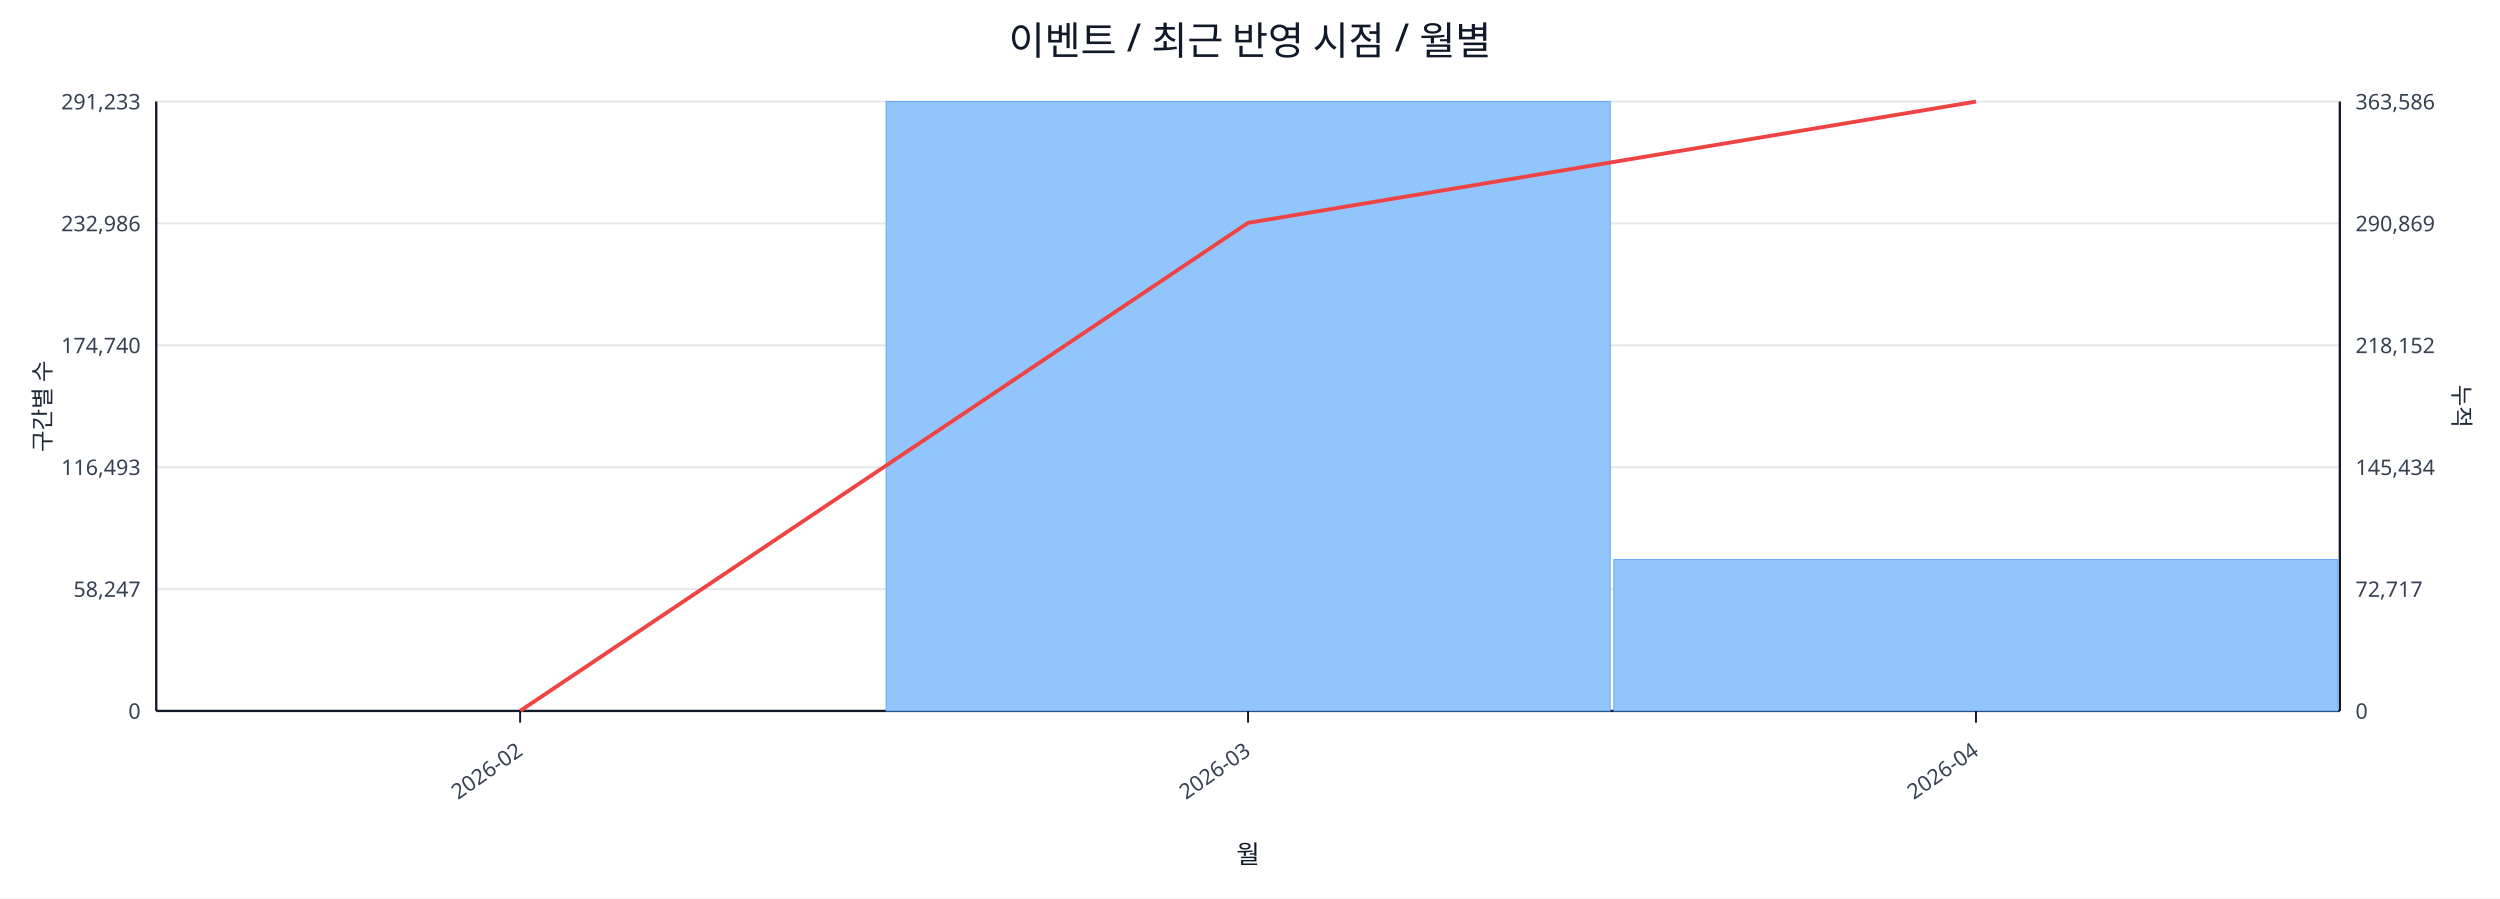
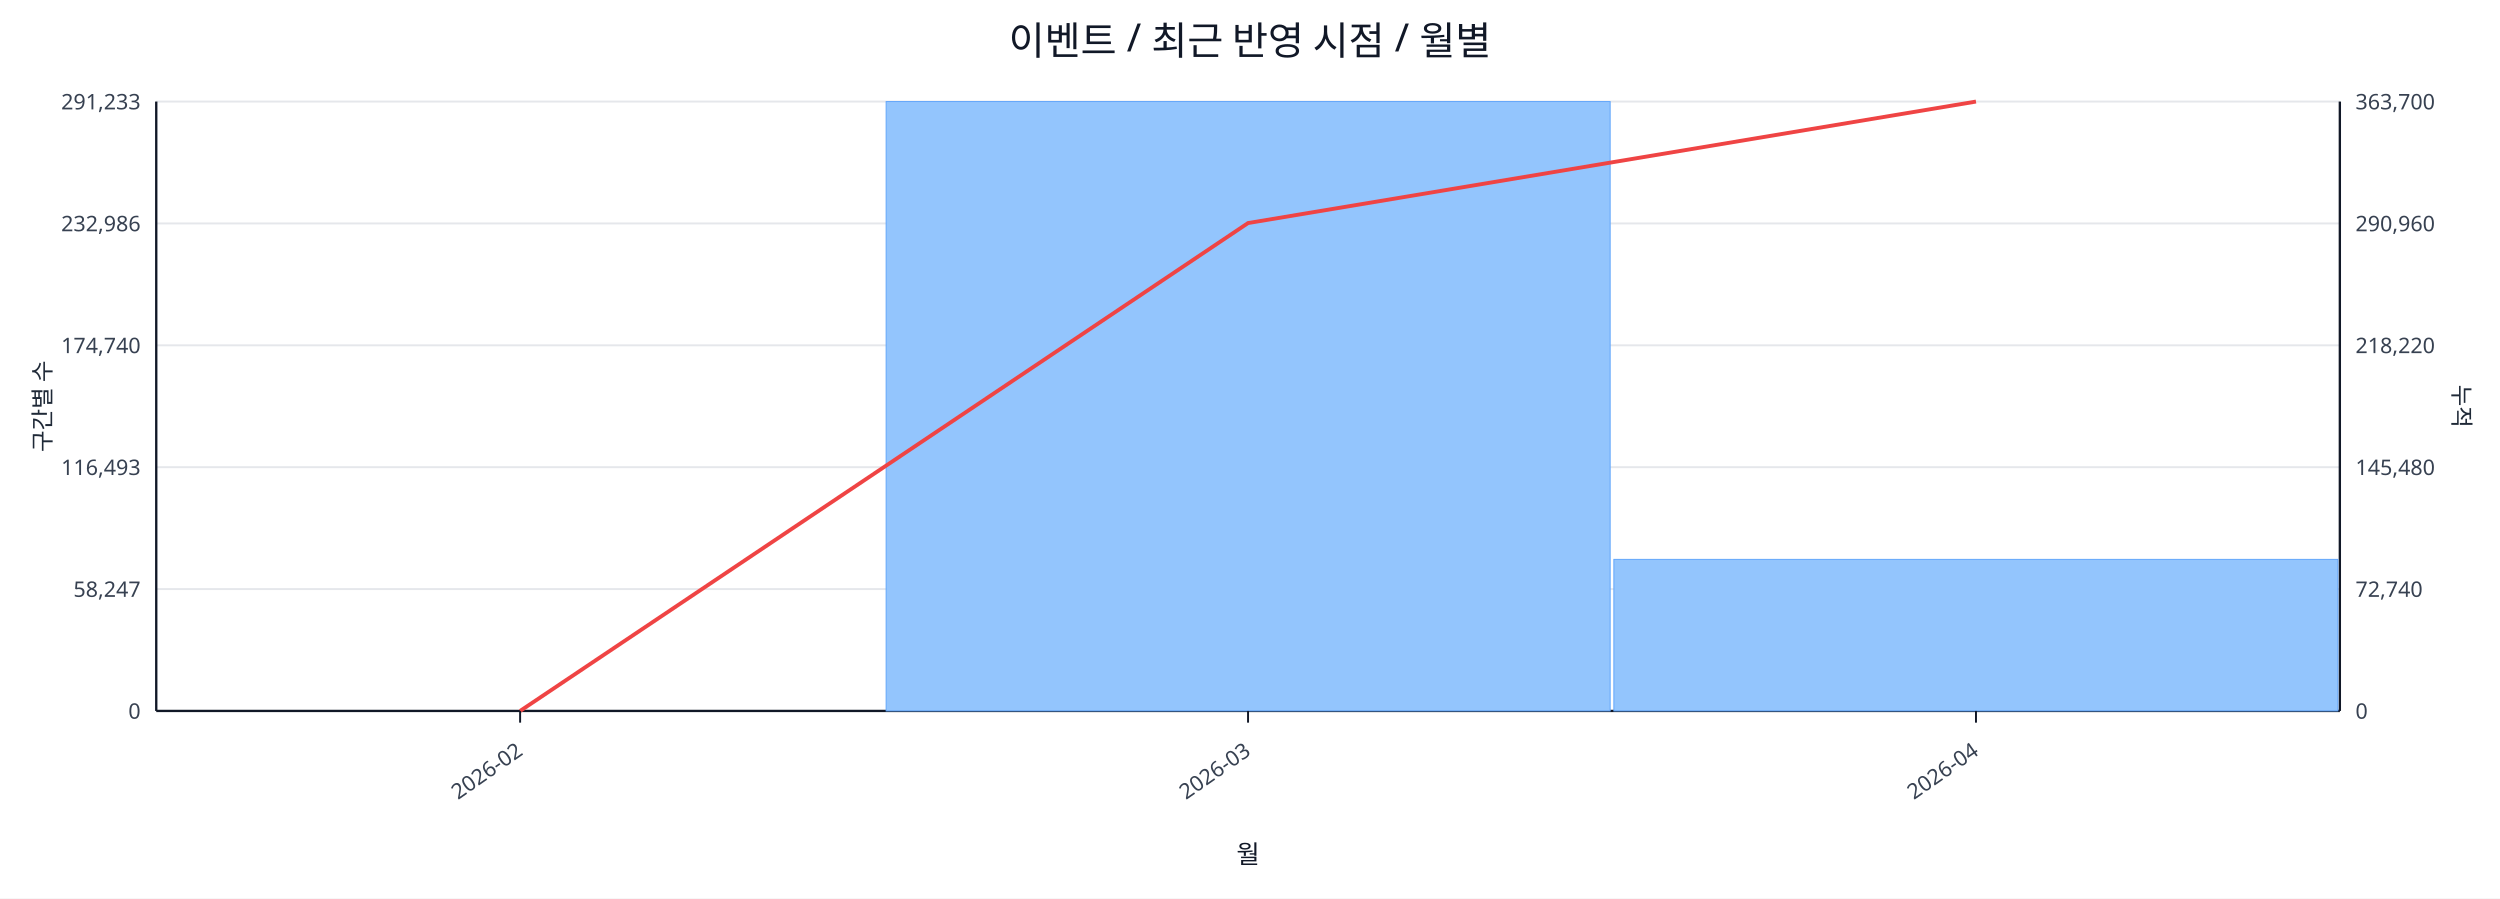
<svg xmlns="http://www.w3.org/2000/svg" width="1280" height="460" viewBox="0 0 1280 460">
  <rect x="0" y="0" width="100%" height="100%" fill="#ffffff" />
  <text x="640.0" y="28" font-size="20" text-anchor="middle" font-family="sans-serif" fill="#111827">이벤트 / 최근 반영 시점 / 월별</text>
  <line x1="80.0" y1="52.0" x2="1198.0" y2="52.0" stroke="#e5e7eb" stroke-width="1" />
  <text x="72.0" y="56.0" font-size="11" text-anchor="end" font-family="sans-serif" fill="#374151">291,233</text>
-   <text x="1206.0" y="56.0" font-size="11" text-anchor="start" font-family="sans-serif" fill="#374151">363,586</text>
+   <text x="1206.0" y="56.0" font-size="11" text-anchor="start" font-family="sans-serif" fill="#374151">363,700</text>
  <line x1="80.0" y1="114.4" x2="1198.0" y2="114.4" stroke="#e5e7eb" stroke-width="1" />
  <text x="72.0" y="118.4" font-size="11" text-anchor="end" font-family="sans-serif" fill="#374151">232,986</text>
-   <text x="1206.0" y="118.4" font-size="11" text-anchor="start" font-family="sans-serif" fill="#374151">290,869</text>
+   <text x="1206.0" y="118.4" font-size="11" text-anchor="start" font-family="sans-serif" fill="#374151">290,960</text>
  <line x1="80.0" y1="176.8" x2="1198.0" y2="176.8" stroke="#e5e7eb" stroke-width="1" />
  <text x="72.0" y="180.8" font-size="11" text-anchor="end" font-family="sans-serif" fill="#374151">174,740</text>
-   <text x="1206.0" y="180.8" font-size="11" text-anchor="start" font-family="sans-serif" fill="#374151">218,152</text>
+   <text x="1206.0" y="180.8" font-size="11" text-anchor="start" font-family="sans-serif" fill="#374151">218,220</text>
  <line x1="80.0" y1="239.2" x2="1198.0" y2="239.2" stroke="#e5e7eb" stroke-width="1" />
  <text x="72.0" y="243.2" font-size="11" text-anchor="end" font-family="sans-serif" fill="#374151">116,493</text>
-   <text x="1206.0" y="243.2" font-size="11" text-anchor="start" font-family="sans-serif" fill="#374151">145,434</text>
+   <text x="1206.0" y="243.2" font-size="11" text-anchor="start" font-family="sans-serif" fill="#374151">145,480</text>
  <line x1="80.0" y1="301.6" x2="1198.0" y2="301.6" stroke="#e5e7eb" stroke-width="1" />
  <text x="72.0" y="305.6" font-size="11" text-anchor="end" font-family="sans-serif" fill="#374151">58,247</text>
-   <text x="1206.0" y="305.6" font-size="11" text-anchor="start" font-family="sans-serif" fill="#374151">72,717</text>
+   <text x="1206.0" y="305.6" font-size="11" text-anchor="start" font-family="sans-serif" fill="#374151">72,740</text>
  <line x1="80.0" y1="364.0" x2="1198.0" y2="364.0" stroke="#e5e7eb" stroke-width="1" />
  <text x="72.0" y="368.0" font-size="11" text-anchor="end" font-family="sans-serif" fill="#374151">0</text>
  <text x="1206.0" y="368.0" font-size="11" text-anchor="start" font-family="sans-serif" fill="#374151">0</text>
  <line x1="80.0" y1="364.0" x2="1198.0" y2="364.0" stroke="#111827" stroke-width="1.2" />
  <line x1="80.0" y1="52.0" x2="80.0" y2="364.0" stroke="#111827" stroke-width="1.2" />
  <line x1="1198.0" y1="52.0" x2="1198.0" y2="364.0" stroke="#111827" stroke-width="1.2" />
  <rect x="81.0" y="364.0" width="370.7" height="0.0" fill="#93c5fd" stroke="#60a5fa" stroke-width="0.5" />
  <rect x="453.7" y="52.0" width="370.7" height="312.0" fill="#93c5fd" stroke="#60a5fa" stroke-width="0.5" />
-   <rect x="826.3" y="286.5" width="370.7" height="77.5" fill="#93c5fd" stroke="#60a5fa" stroke-width="0.5" />
-   <polyline fill="none" stroke="#ef4444" stroke-width="2" points="266.3,364.0 639.0,114.1 1011.7,52.0" />
+   <rect x="826.3" y="286.4" width="370.7" height="77.6" fill="#93c5fd" stroke="#60a5fa" stroke-width="0.5" />
+   <polyline fill="none" stroke="#ef4444" stroke-width="2" points="266.3,364.0 639.0,114.2 1011.7,52.0" />
  <line x1="266.3" y1="364.0" x2="266.3" y2="370.0" stroke="#111827" stroke-width="1" />
  <text x="268.3" y="386.0" font-size="11" text-anchor="end" transform="rotate(-35 268.3 386.0)" font-family="sans-serif" fill="#374151">2026-02</text>
  <line x1="639.0" y1="364.0" x2="639.0" y2="370.0" stroke="#111827" stroke-width="1" />
  <text x="641.0" y="386.0" font-size="11" text-anchor="end" transform="rotate(-35 641.0 386.0)" font-family="sans-serif" fill="#374151">2026-03</text>
  <line x1="1011.7" y1="364.0" x2="1011.7" y2="370.0" stroke="#111827" stroke-width="1" />
  <text x="1013.7" y="386.0" font-size="11" text-anchor="end" transform="rotate(-35 1013.7 386.0)" font-family="sans-serif" fill="#374151">2026-04</text>
  <text x="26" y="208.0" font-size="12" transform="rotate(-90 26 208.0)" text-anchor="middle" font-family="sans-serif" fill="#1f2937">구간별 수</text>
  <text x="1256.0" y="208.0" font-size="12" transform="rotate(90 1256.0 208.0)" text-anchor="middle" font-family="sans-serif" fill="#1f2937">누적</text>
  <text x="639.0" y="442.0" font-size="13" text-anchor="middle" font-family="sans-serif" fill="#111827">월</text>
</svg>
